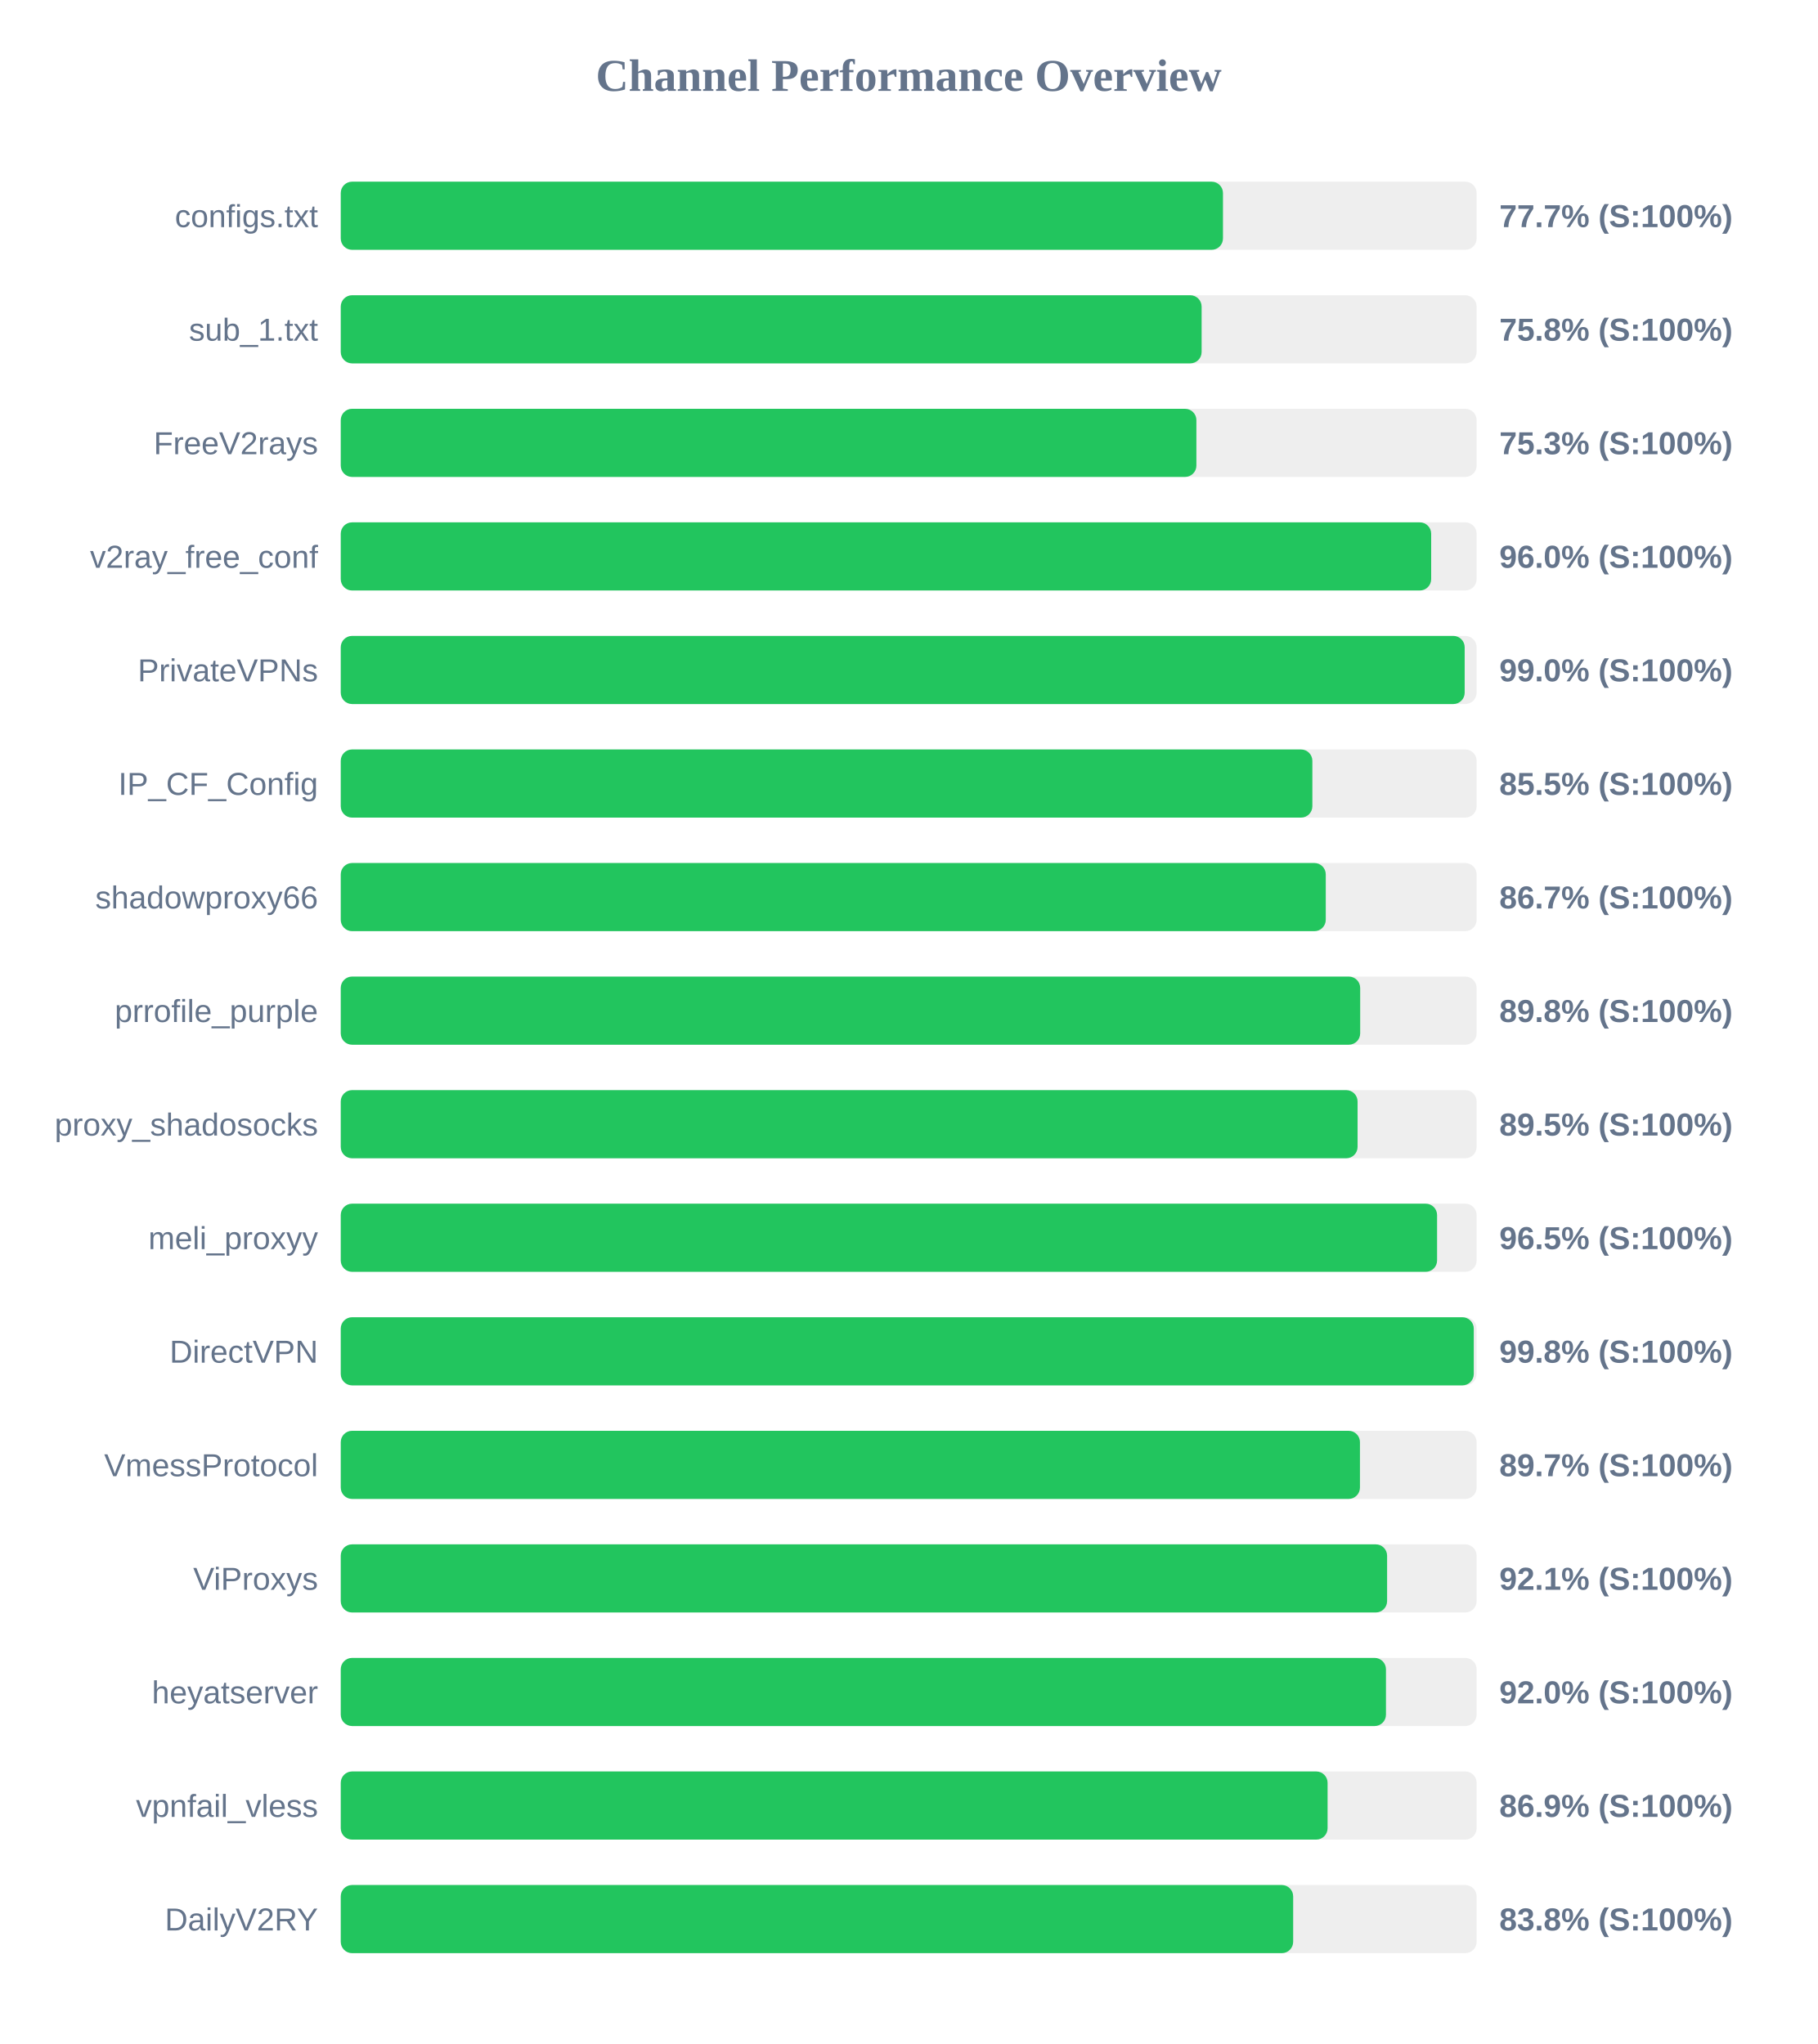
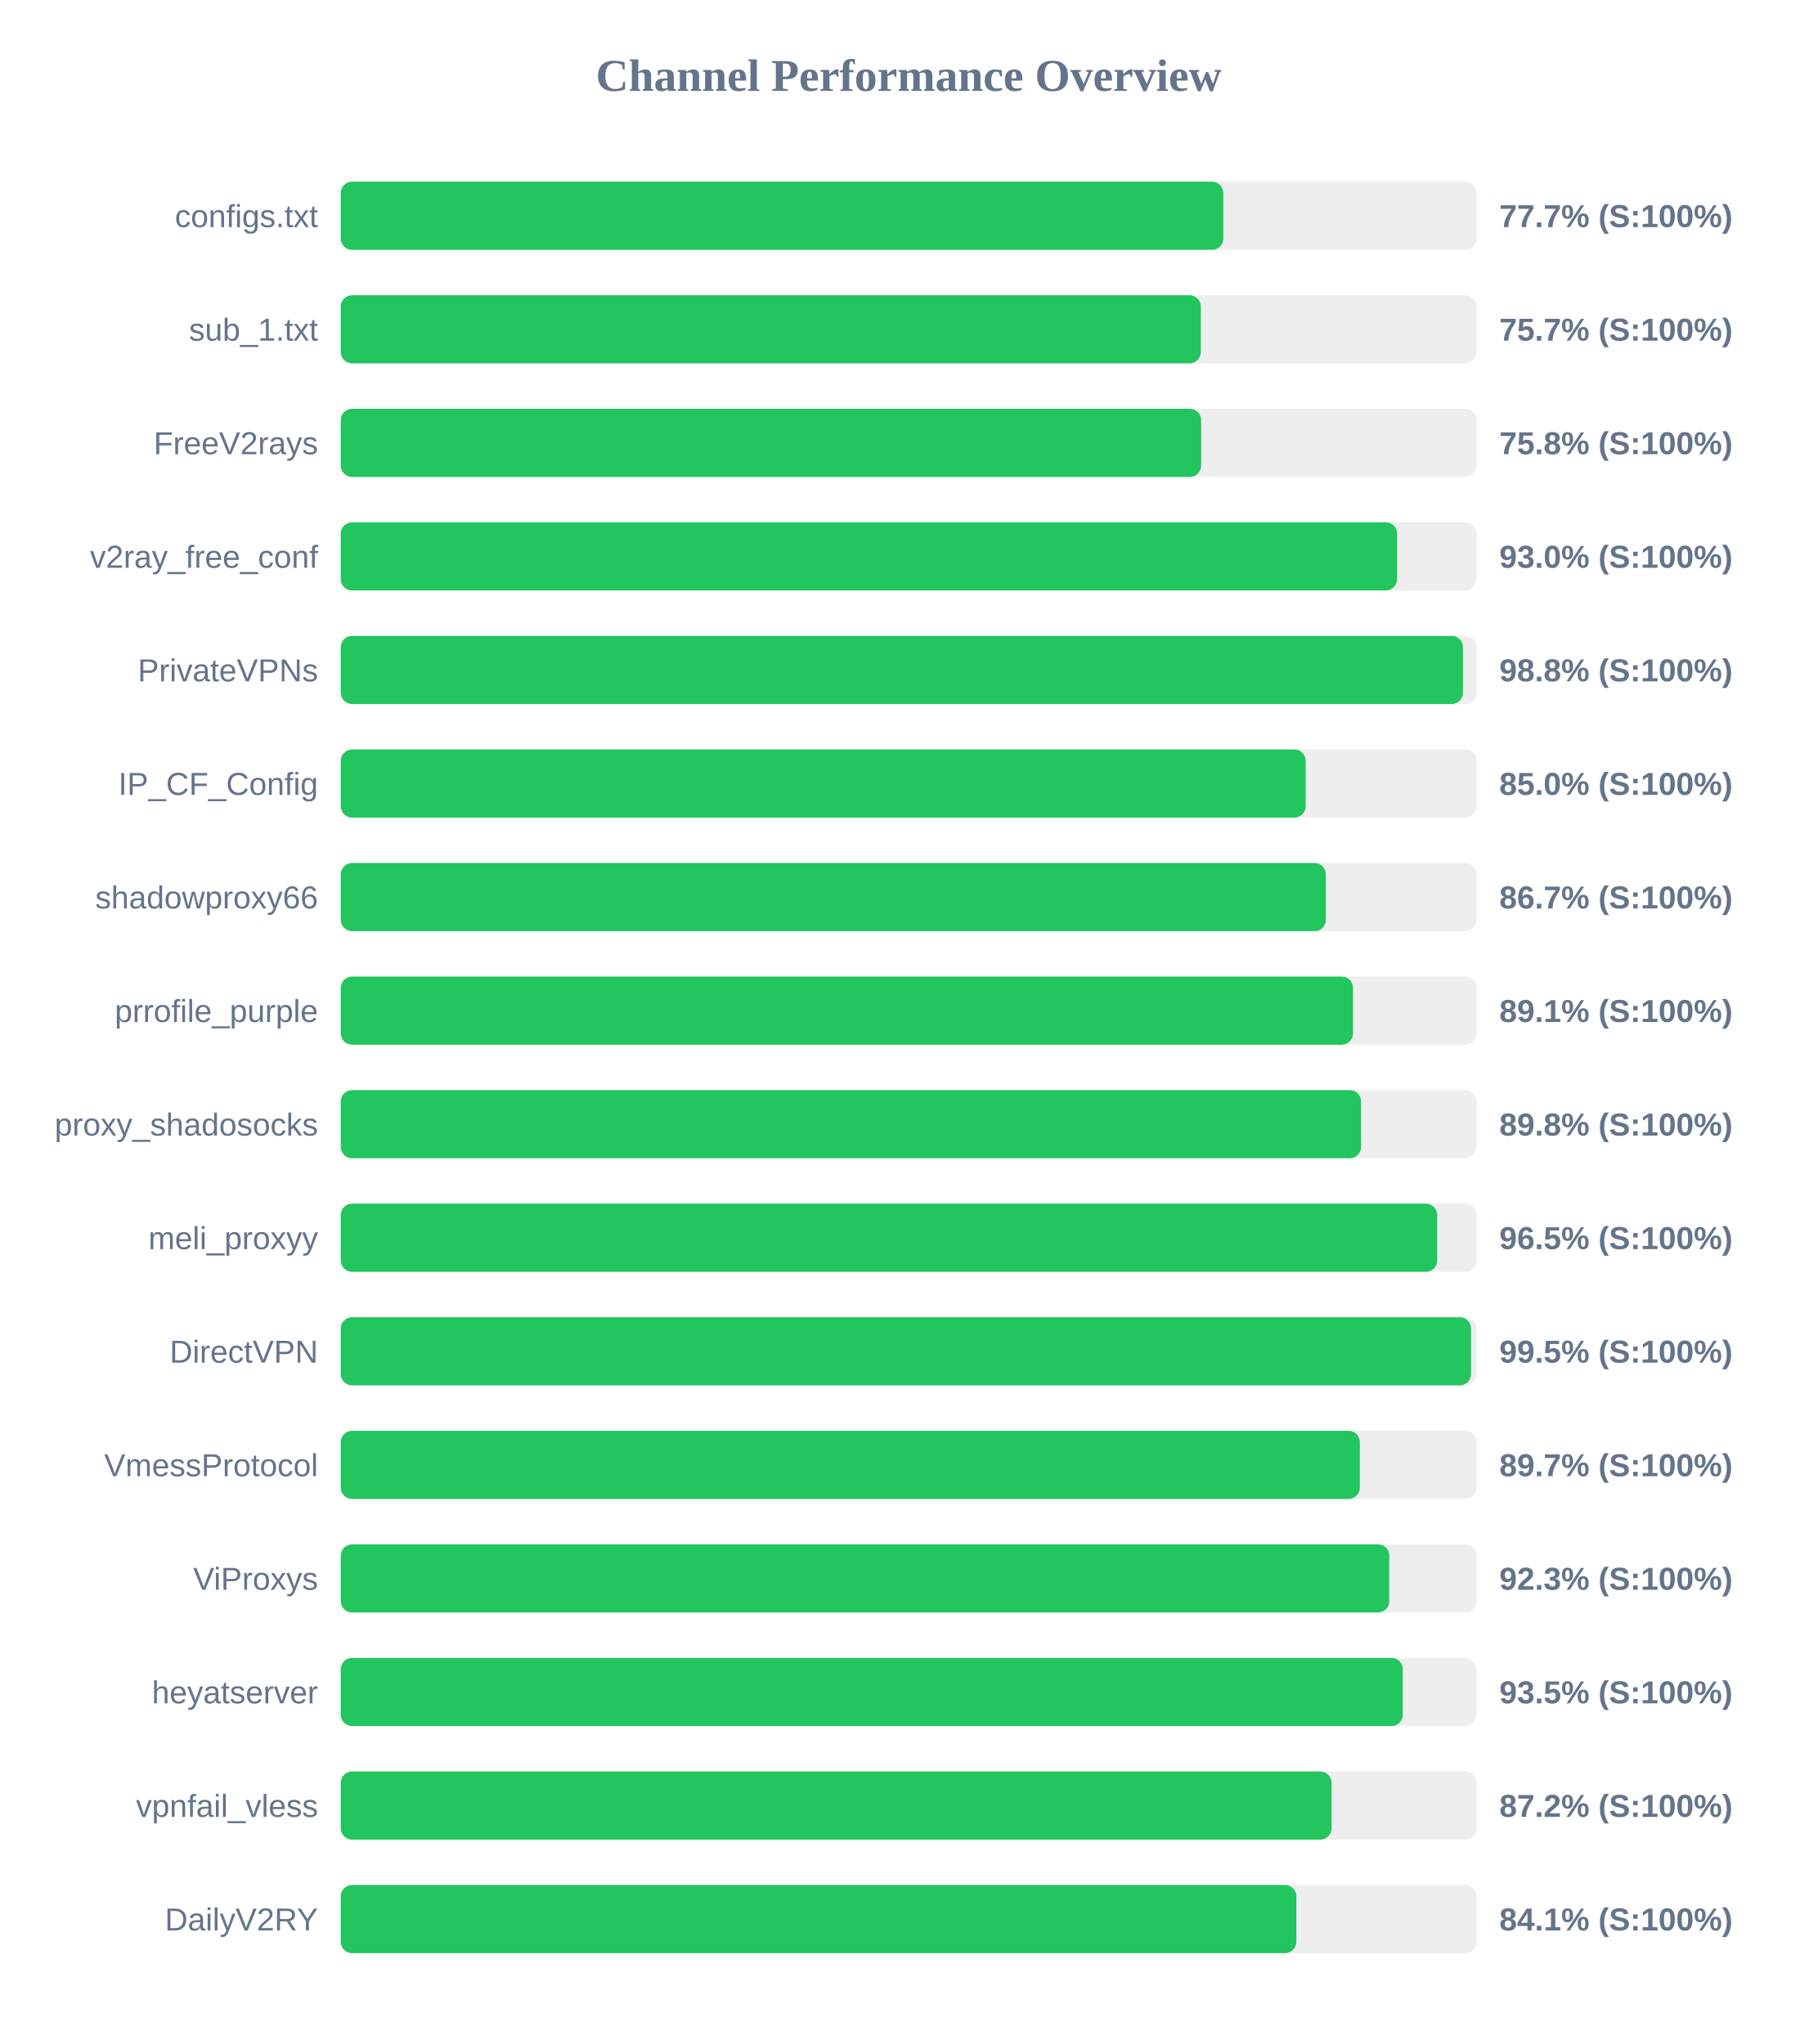
<svg xmlns="http://www.w3.org/2000/svg" width="800" height="900" version="1.1">
  <style>
        .row { font: 14px Arial; fill: #64748b; }
        .score { font: bold 14px Arial; fill: #64748b; }
    </style>
  <text x="400" y="40" text-anchor="middle" font-size="20px" font-weight="bold" fill="#64748b">Channel Performance Overview</text>
  <rect x="150" y="80" width="500" height="30" fill="#eee" rx="5" />
-   <rect x="150" y="80" width="388.35" height="30" fill="#22c55e" rx="5" />
+   <rect x="150" y="80" width="388.5" height="30" fill="#22c55e" rx="5" />
  <text x="140" y="100" text-anchor="end" class="row">configs.txt</text>
  <text x="660" y="100" text-anchor="start" class="score">77.7% (S:100%)</text>
  <rect x="150" y="130" width="500" height="30" fill="#eee" rx="5" />
-   <rect x="150" y="130" width="378.95" height="30" fill="#22c55e" rx="5" />
+   <rect x="150" y="130" width="378.6" height="30" fill="#22c55e" rx="5" />
  <text x="140" y="150" text-anchor="end" class="row">sub_1.txt</text>
-   <text x="660" y="150" text-anchor="start" class="score">75.8% (S:100%)</text>
+   <text x="660" y="150" text-anchor="start" class="score">75.7% (S:100%)</text>
  <rect x="150" y="180" width="500" height="30" fill="#eee" rx="5" />
-   <rect x="150" y="180" width="376.65" height="30" fill="#22c55e" rx="5" />
+   <rect x="150" y="180" width="378.75" height="30" fill="#22c55e" rx="5" />
  <text x="140" y="200" text-anchor="end" class="row">FreeV2rays</text>
-   <text x="660" y="200" text-anchor="start" class="score">75.3% (S:100%)</text>
+   <text x="660" y="200" text-anchor="start" class="score">75.8% (S:100%)</text>
  <rect x="150" y="230" width="500" height="30" fill="#eee" rx="5" />
-   <rect x="150" y="230" width="480.0" height="30" fill="#22c55e" rx="5" />
+   <rect x="150" y="230" width="465.0" height="30" fill="#22c55e" rx="5" />
  <text x="140" y="250" text-anchor="end" class="row">v2ray_free_conf</text>
-   <text x="660" y="250" text-anchor="start" class="score">96.0% (S:100%)</text>
+   <text x="660" y="250" text-anchor="start" class="score">93.0% (S:100%)</text>
  <rect x="150" y="280" width="500" height="30" fill="#eee" rx="5" />
-   <rect x="150" y="280" width="494.75" height="30" fill="#22c55e" rx="5" />
+   <rect x="150" y="280" width="494.0" height="30" fill="#22c55e" rx="5" />
  <text x="140" y="300" text-anchor="end" class="row">PrivateVPNs</text>
-   <text x="660" y="300" text-anchor="start" class="score">99.0% (S:100%)</text>
+   <text x="660" y="300" text-anchor="start" class="score">98.8% (S:100%)</text>
  <rect x="150" y="330" width="500" height="30" fill="#eee" rx="5" />
-   <rect x="150" y="330" width="427.7" height="30" fill="#22c55e" rx="5" />
+   <rect x="150" y="330" width="424.75" height="30" fill="#22c55e" rx="5" />
  <text x="140" y="350" text-anchor="end" class="row">IP_CF_Config</text>
-   <text x="660" y="350" text-anchor="start" class="score">85.5% (S:100%)</text>
+   <text x="660" y="350" text-anchor="start" class="score">85.0% (S:100%)</text>
  <rect x="150" y="380" width="500" height="30" fill="#eee" rx="5" />
-   <rect x="150" y="380" width="433.6" height="30" fill="#22c55e" rx="5" />
+   <rect x="150" y="380" width="433.65" height="30" fill="#22c55e" rx="5" />
  <text x="140" y="400" text-anchor="end" class="row">shadowproxy66</text>
  <text x="660" y="400" text-anchor="start" class="score">86.7% (S:100%)</text>
  <rect x="150" y="430" width="500" height="30" fill="#eee" rx="5" />
-   <rect x="150" y="430" width="448.75" height="30" fill="#22c55e" rx="5" />
+   <rect x="150" y="430" width="445.6" height="30" fill="#22c55e" rx="5" />
  <text x="140" y="450" text-anchor="end" class="row">prrofile_purple</text>
-   <text x="660" y="450" text-anchor="start" class="score">89.8% (S:100%)</text>
+   <text x="660" y="450" text-anchor="start" class="score">89.1% (S:100%)</text>
  <rect x="150" y="480" width="500" height="30" fill="#eee" rx="5" />
-   <rect x="150" y="480" width="447.6" height="30" fill="#22c55e" rx="5" />
+   <rect x="150" y="480" width="449.15" height="30" fill="#22c55e" rx="5" />
  <text x="140" y="500" text-anchor="end" class="row">proxy_shadosocks</text>
-   <text x="660" y="500" text-anchor="start" class="score">89.5% (S:100%)</text>
+   <text x="660" y="500" text-anchor="start" class="score">89.8% (S:100%)</text>
  <rect x="150" y="530" width="500" height="30" fill="#eee" rx="5" />
-   <rect x="150" y="530" width="482.6" height="30" fill="#22c55e" rx="5" />
+   <rect x="150" y="530" width="482.65" height="30" fill="#22c55e" rx="5" />
  <text x="140" y="550" text-anchor="end" class="row">meli_proxyy</text>
  <text x="660" y="550" text-anchor="start" class="score">96.5% (S:100%)</text>
  <rect x="150" y="580" width="500" height="30" fill="#eee" rx="5" />
-   <rect x="150" y="580" width="498.75" height="30" fill="#22c55e" rx="5" />
+   <rect x="150" y="580" width="497.55" height="30" fill="#22c55e" rx="5" />
  <text x="140" y="600" text-anchor="end" class="row">DirectVPN</text>
-   <text x="660" y="600" text-anchor="start" class="score">99.8% (S:100%)</text>
+   <text x="660" y="600" text-anchor="start" class="score">99.5% (S:100%)</text>
  <rect x="150" y="630" width="500" height="30" fill="#eee" rx="5" />
-   <rect x="150" y="630" width="448.65" height="30" fill="#22c55e" rx="5" />
+   <rect x="150" y="630" width="448.6" height="30" fill="#22c55e" rx="5" />
  <text x="140" y="650" text-anchor="end" class="row">VmessProtocol</text>
  <text x="660" y="650" text-anchor="start" class="score">89.7% (S:100%)</text>
  <rect x="150" y="680" width="500" height="30" fill="#eee" rx="5" />
-   <rect x="150" y="680" width="460.6" height="30" fill="#22c55e" rx="5" />
+   <rect x="150" y="680" width="461.55" height="30" fill="#22c55e" rx="5" />
  <text x="140" y="700" text-anchor="end" class="row">ViProxys</text>
-   <text x="660" y="700" text-anchor="start" class="score">92.1% (S:100%)</text>
+   <text x="660" y="700" text-anchor="start" class="score">92.3% (S:100%)</text>
  <rect x="150" y="730" width="500" height="30" fill="#eee" rx="5" />
-   <rect x="150" y="730" width="460.1" height="30" fill="#22c55e" rx="5" />
+   <rect x="150" y="730" width="467.5" height="30" fill="#22c55e" rx="5" />
  <text x="140" y="750" text-anchor="end" class="row">heyatserver</text>
-   <text x="660" y="750" text-anchor="start" class="score">92.0% (S:100%)</text>
+   <text x="660" y="750" text-anchor="start" class="score">93.5% (S:100%)</text>
  <rect x="150" y="780" width="500" height="30" fill="#eee" rx="5" />
-   <rect x="150" y="780" width="434.4" height="30" fill="#22c55e" rx="5" />
+   <rect x="150" y="780" width="436.15" height="30" fill="#22c55e" rx="5" />
  <text x="140" y="800" text-anchor="end" class="row">vpnfail_vless</text>
-   <text x="660" y="800" text-anchor="start" class="score">86.9% (S:100%)</text>
+   <text x="660" y="800" text-anchor="start" class="score">87.2% (S:100%)</text>
  <rect x="150" y="830" width="500" height="30" fill="#eee" rx="5" />
-   <rect x="150" y="830" width="419.25" height="30" fill="#22c55e" rx="5" />
+   <rect x="150" y="830" width="420.65" height="30" fill="#22c55e" rx="5" />
  <text x="140" y="850" text-anchor="end" class="row">DailyV2RY</text>
-   <text x="660" y="850" text-anchor="start" class="score">83.8% (S:100%)</text>
+   <text x="660" y="850" text-anchor="start" class="score">84.1% (S:100%)</text>
</svg>
